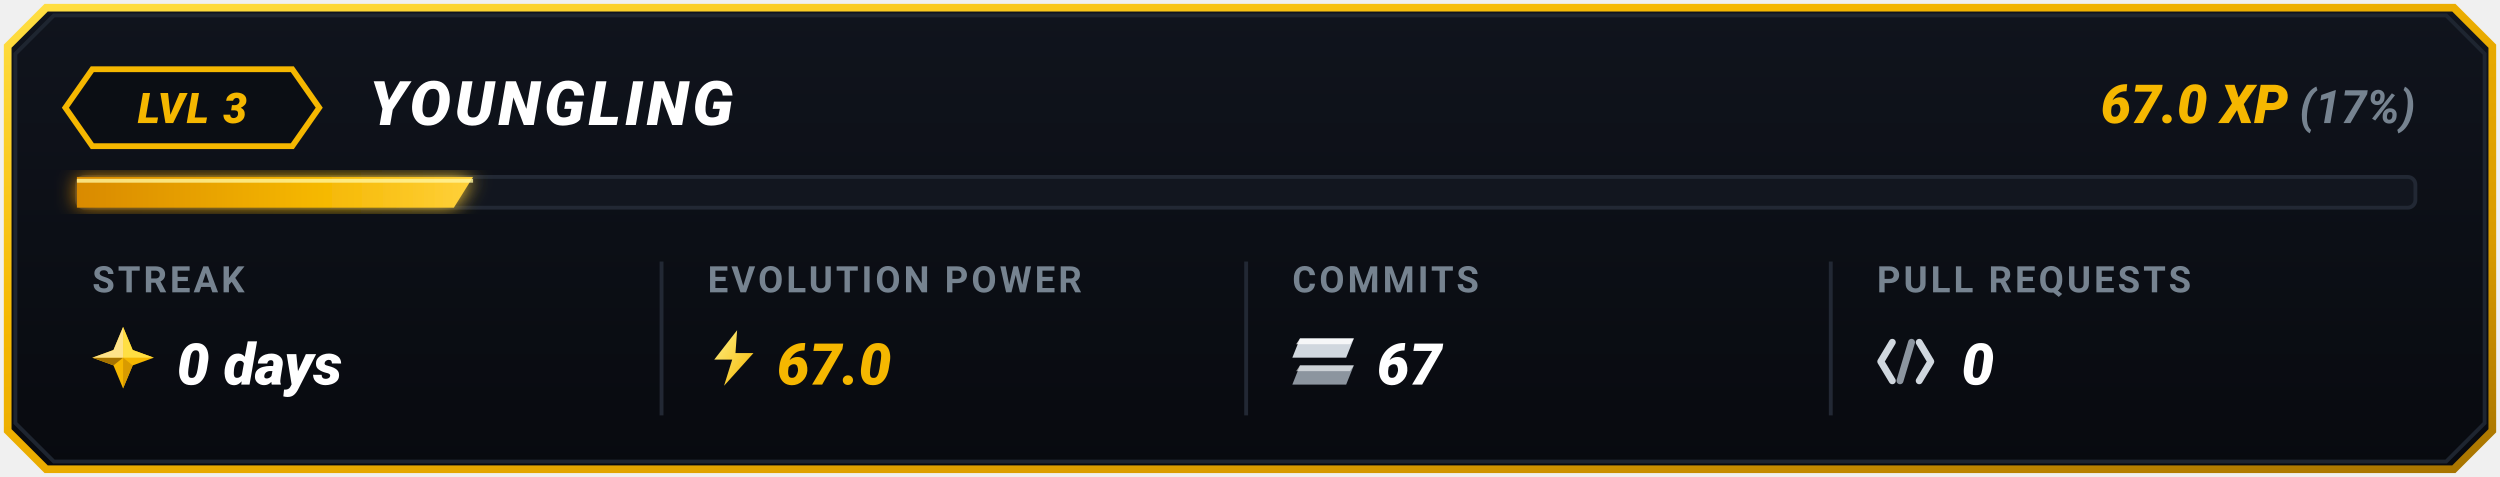
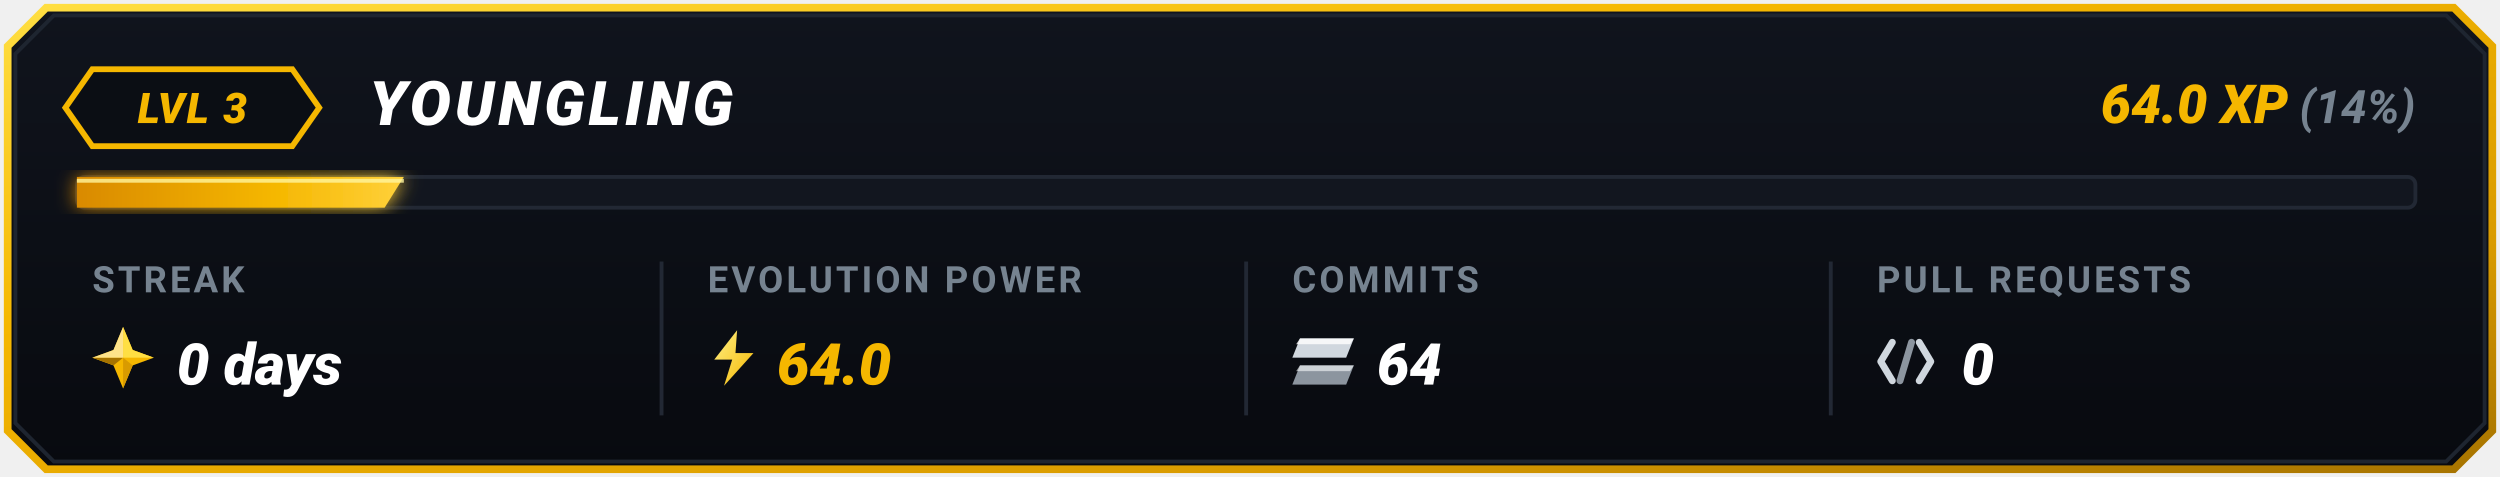
<svg xmlns="http://www.w3.org/2000/svg" viewBox="0 0 650 124" width="650" height="124">
  <defs>
    <linearGradient id="goldBorder" x1="0%" y1="0%" x2="100%" y2="100%">
      <stop offset="0%" stop-color="#FFDF43" />
      <stop offset="35%" stop-color="#F5B700" />
      <stop offset="75%" stop-color="#D99B00" />
      <stop offset="100%" stop-color="#A67300" />
    </linearGradient>
    <linearGradient id="cardBg" x1="0%" y1="0%" x2="0%" y2="100%">
      <stop offset="0%" stop-color="#10141D" />
      <stop offset="100%" stop-color="#080A0F" />
    </linearGradient>
    <linearGradient id="barGrad" x1="0%" y1="0%" x2="100%" y2="0%">
      <stop offset="0%" stop-color="#D98A00" />
      <stop offset="60%" stop-color="#F5B700" />
      <stop offset="100%" stop-color="#FFD13B" />
    </linearGradient>
    <linearGradient id="boltGrad" x1="0%" y1="0%" x2="100%" y2="100%">
      <stop offset="0%" stop-color="#FFF085" />
      <stop offset="100%" stop-color="#F5B700" />
    </linearGradient>
    <filter id="softGlow" x="-20%" y="-20%" width="140%" height="140%">
      <feGaussianBlur stdDeviation="2.5" result="blur" />
      <feComposite in="SourceGraphic" in2="blur" operator="over" />
    </filter>
  </defs>
  <path d="M 12,2 L 638,2 L 648,12 L 648,112 L 638,122 L 12,122 L 2,112 L 2,12 Z" fill="url(#cardBg)" stroke="url(#goldBorder)" stroke-width="2" />
  <path d="M 14,4 L 636,4 L 646,14 L 646,110 L 636,120 L 14,120 L 4,110 L 4,14 Z" fill="none" stroke="#1E2530" stroke-width="1" />
  <g id="topRow">
    <polygon points="24,18 76,18 83,28 76,38 24,38 17,28" fill="#0B0E14" stroke="#F5B700" stroke-width="1.5" />
    <text x="50" y="32" fill="#F5B700" font-family="-apple-system, BlinkMacSystemFont, 'Segoe UI', Roboto, 'Montserrat', sans-serif" font-size="11" font-weight="900" font-style="italic" text-anchor="middle" letter-spacing="0.5">LVL 3</text>
    <text x="96" y="32.5" fill="#FFFFFF" font-family="-apple-system, BlinkMacSystemFont, 'Segoe UI', Roboto, 'Montserrat', sans-serif" font-size="16" font-weight="900" font-style="italic" letter-spacing="1">YOUNGLING</text>
    <text x="628" y="32" text-anchor="end" font-family="-apple-system, BlinkMacSystemFont, 'Segoe UI', Roboto, 'Montserrat', sans-serif">
-       <tspan fill="#F5B700" font-size="14" font-weight="900" font-style="italic">67.0 XP</tspan>
-       <tspan fill="#768390" font-size="12" font-weight="700" font-style="italic"> (17%)</tspan>
+       <tspan fill="#F5B700" font-size="14" font-weight="900" font-style="italic">64.0 XP</tspan>
+       <tspan fill="#768390" font-size="12" font-weight="700" font-style="italic"> (14%)</tspan>
    </text>
  </g>
  <g id="progressBar">
    <rect x="20" y="46" width="608" height="8" rx="2" fill="#12161F" stroke="#222834" stroke-width="1" />
-     <polygon points="20,46 123,46 118,54 20,54" fill="url(#barGrad)" filter="url(#softGlow)" />
-     <line x1="20" y1="47" x2="123" y2="47" stroke="#FFF59D" stroke-width="1" stroke-opacity="0.8" />
+     <polygon points="20,46 105,46 100,54 20,54" fill="url(#barGrad)" filter="url(#softGlow)" />
+     <line x1="20" y1="47" x2="105" y2="47" stroke="#FFF59D" stroke-width="1" stroke-opacity="0.8" />
  </g>
  <line x1="172" y1="68" x2="172" y2="108" stroke="#222834" stroke-width="1" />
  <line x1="324" y1="68" x2="324" y2="108" stroke="#222834" stroke-width="1" />
  <line x1="476" y1="68" x2="476" y2="108" stroke="#222834" stroke-width="1" />
  <g id="colStreak">
    <text x="24" y="76" fill="#768390" font-family="-apple-system, BlinkMacSystemFont, 'Segoe UI', Roboto, sans-serif" font-size="9.5" font-weight="700" letter-spacing="0.8">STREAK</text>
    <g transform="translate(24, 85)">
      <polygon points="8,0 10.5,6 16,8 10.5,10 8,16 5.5,10 0,8 5.5,6" fill="#F5B700" />
      <polygon points="8,0 10.5,6 16,8 8,8" fill="#FFDF43" />
      <polygon points="8,8 10.5,10 8,16" fill="#D99B00" />
      <polygon points="8,8 5.5,10 0,8" fill="#A67300" />
      <polygon points="0,8 5.5,6 8,0 8,8" fill="#FFEBA3" opacity="0.85" />
    </g>
    <text x="46" y="100" fill="#FFFFFF" font-family="-apple-system, BlinkMacSystemFont, 'Segoe UI', Roboto, sans-serif" font-size="15" font-weight="900" font-style="italic">0 days</text>
  </g>
  <g id="colEvolutionPower">
    <text x="184" y="76" fill="#768390" font-family="-apple-system, BlinkMacSystemFont, 'Segoe UI', Roboto, sans-serif" font-size="9.5" font-weight="700" letter-spacing="0.8">EVOLUTION POWER</text>
    <g transform="translate(184, 85) scale(0.85)">
      <polygon points="9,1 2,10 7.5,10 5,18 14,8 8.5,8" fill="url(#boltGrad)" />
    </g>
-     <text x="202" y="100" fill="#F5B700" font-family="-apple-system, BlinkMacSystemFont, 'Segoe UI', Roboto, sans-serif" font-size="15" font-weight="900" font-style="italic">67.0</text>
+     <text x="202" y="100" fill="#F5B700" font-family="-apple-system, BlinkMacSystemFont, 'Segoe UI', Roboto, sans-serif" font-size="15" font-weight="900" font-style="italic">64.0</text>
  </g>
  <g id="colCommits">
    <text x="336" y="76" fill="#768390" font-family="-apple-system, BlinkMacSystemFont, 'Segoe UI', Roboto, sans-serif" font-size="9.5" font-weight="700" letter-spacing="0.8">COMMITS</text>
    <g transform="translate(336, 88)">
      <polygon points="2,0 16,0 14,5 0,5" fill="#D0D7DE" />
      <polygon points="2,0 16,0 15,1.5 1,1.5" fill="#FFFFFF" opacity="0.8" />
      <polygon points="2,7 16,7 14,12 0,12" fill="#8C959F" />
      <polygon points="2,7 16,7 15,8.5 1,8.5" fill="#F6F8FA" opacity="0.6" />
    </g>
-     <text x="358" y="100" fill="#FFFFFF" font-family="-apple-system, BlinkMacSystemFont, 'Segoe UI', Roboto, sans-serif" font-size="15" font-weight="900" font-style="italic">67</text>
+     <text x="358" y="100" fill="#FFFFFF" font-family="-apple-system, BlinkMacSystemFont, 'Segoe UI', Roboto, sans-serif" font-size="15" font-weight="900" font-style="italic">64</text>
  </g>
  <g id="colPullRequests">
    <text x="488" y="76" fill="#768390" font-family="-apple-system, BlinkMacSystemFont, 'Segoe UI', Roboto, sans-serif" font-size="9.5" font-weight="700" letter-spacing="0.8">PULL REQUESTS</text>
    <g transform="translate(488, 87)">
      <path d="M 4,2 L 1,7 L 4,12" fill="none" stroke="#D0D7DE" stroke-width="1.8" stroke-linecap="round" stroke-linejoin="round" />
      <line x1="9" y1="2" x2="6" y2="12" stroke="#8C959F" stroke-width="1.8" stroke-linecap="round" />
      <path d="M 11,2 L 14,7 L 11,12" fill="none" stroke="#D0D7DE" stroke-width="1.8" stroke-linecap="round" stroke-linejoin="round" />
    </g>
    <text x="510" y="100" fill="#FFFFFF" font-family="-apple-system, BlinkMacSystemFont, 'Segoe UI', Roboto, sans-serif" font-size="15" font-weight="900" font-style="italic">0</text>
  </g>
</svg>
